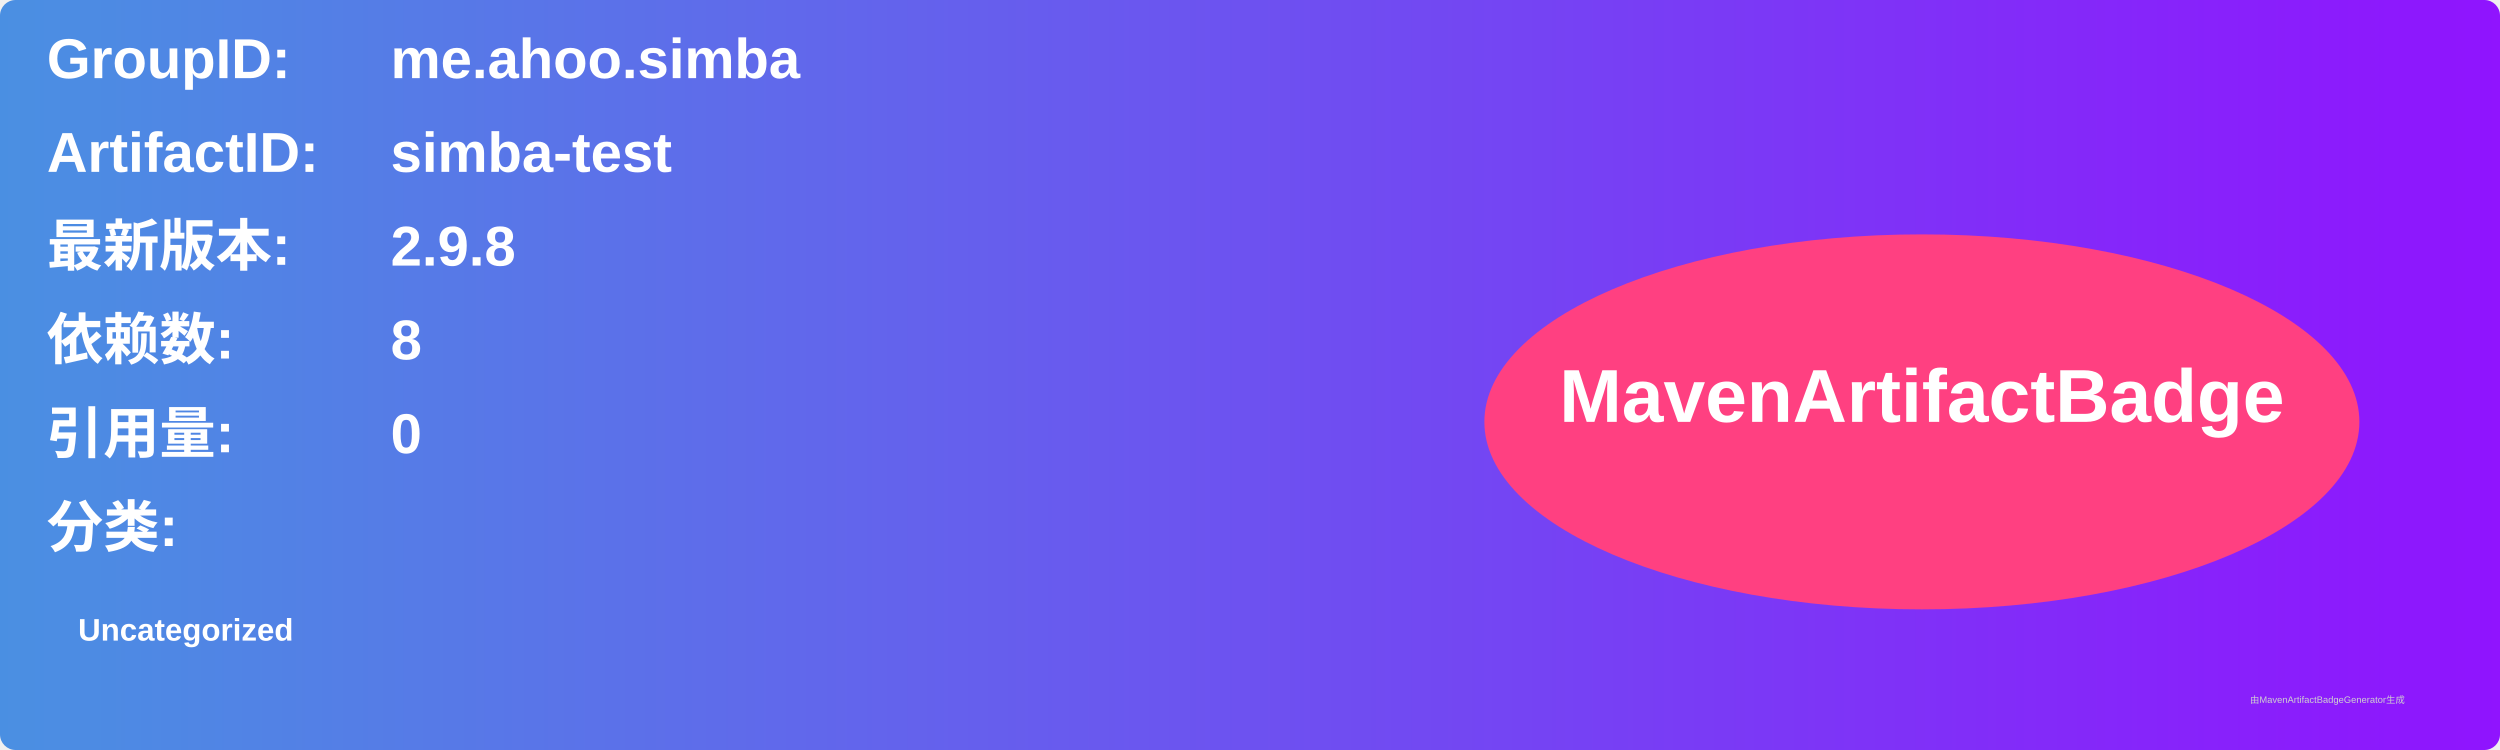
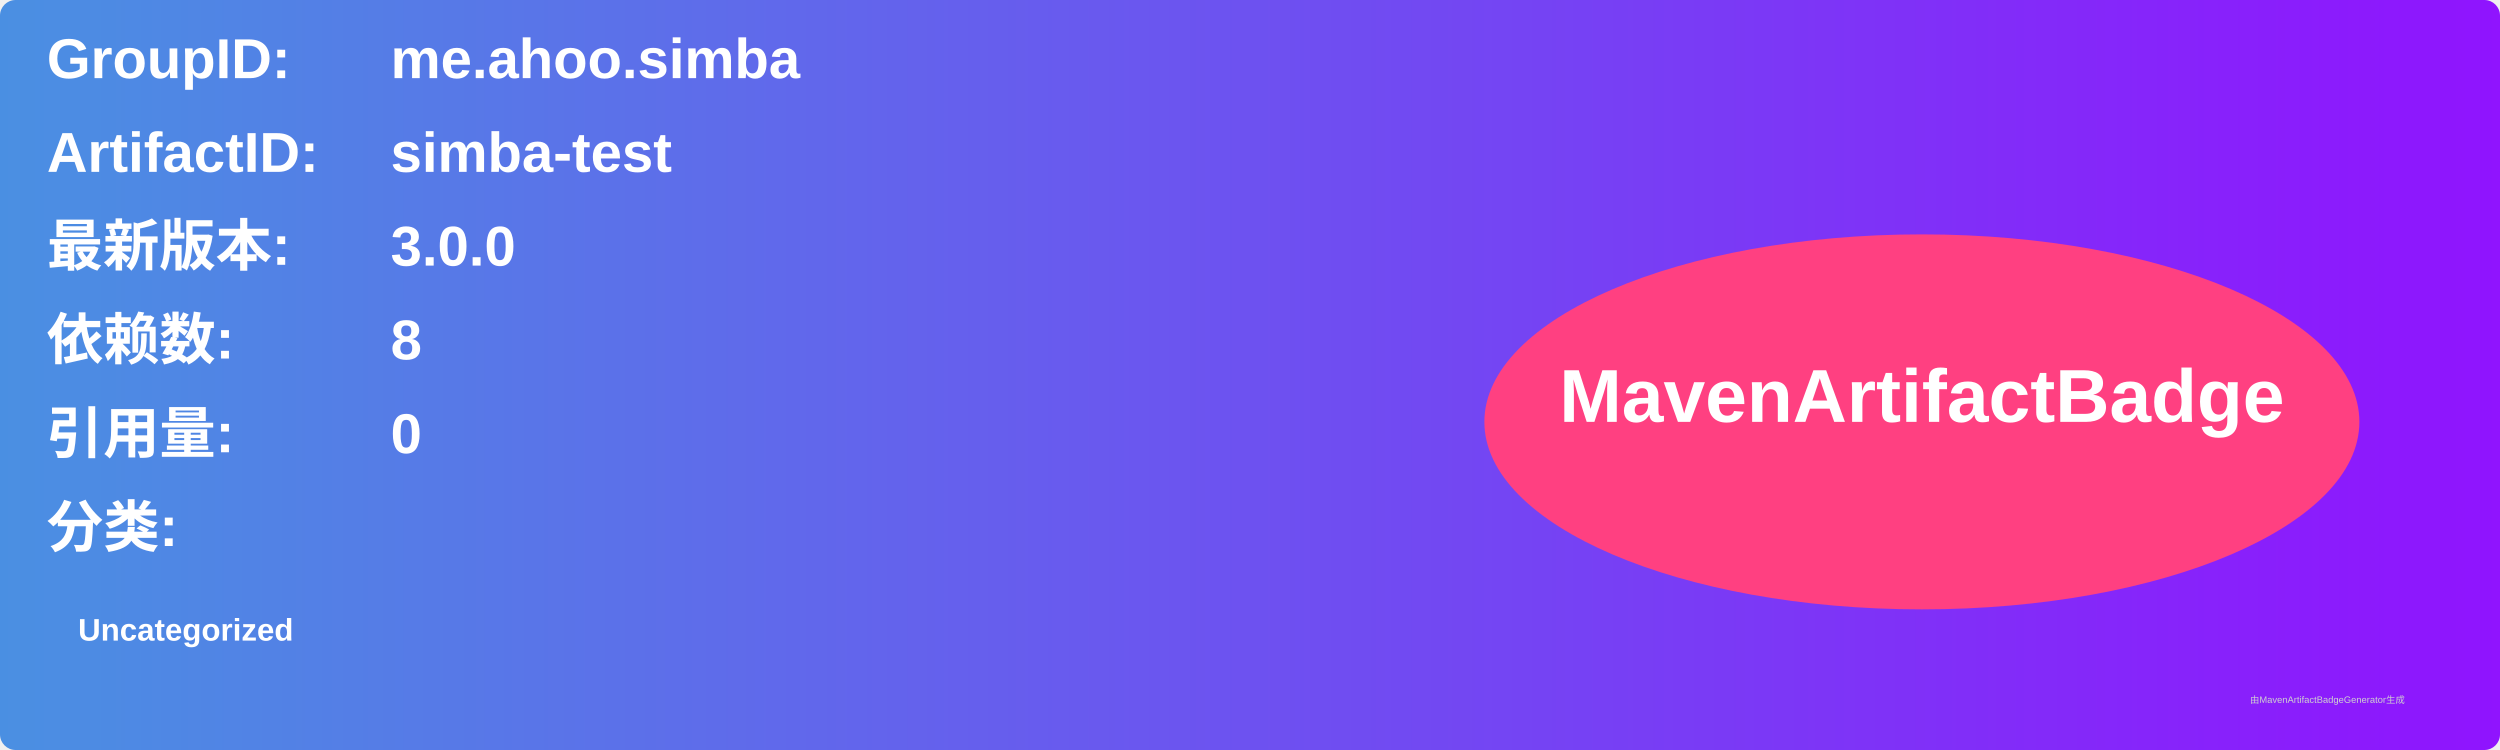
<svg xmlns="http://www.w3.org/2000/svg" width="800" height="240" viewBox="0 0 800 240">
  <linearGradient id="grad" x1="0%" y1="0%" x2="100%" y2="0%">
    <stop offset="0%" stop-color="#4a90e2" />
    <stop offset="100%" stop-color="#9013fe" />
  </linearGradient>
  <rect width="100%" height="100%" rx="5" ry="5" fill="url(#grad)" />
  <g transform="translate(15, 15)">
    <text x="0" y="10" font-family="Arial" font-size="18" fill="white" font-weight="bold" width="260">GroupID:</text>
    <text x="110" y="10" font-family="Arial" font-size="18" fill="white" font-weight="bold" width="460">me.ahoo.simba</text>
    <text x="0" y="40" font-family="Arial" font-size="18" fill="white" font-weight="bold" width="260">ArtifactID:</text>
    <text x="110" y="40" font-family="Arial" font-size="18" fill="white" font-weight="bold" width="460">simba-test</text>
    <text x="0" y="70" font-family="Arial" font-size="18" fill="white" font-weight="bold">最新版本:</text>
    <text x="110" y="70" font-family="Arial" font-size="18" fill="white" font-weight="bold">
-       <tspan font-weight="bold">2.9.8</tspan>
+       <tspan font-weight="bold">3.0.0</tspan>
    </text>
    <text x="0" y="100" font-family="Arial" font-size="18" fill="white" font-weight="bold">依赖数: </text>
    <text x="110" y="100" font-family="Arial" font-size="18" fill="white">
      <tspan font-weight="bold">8</tspan>
    </text>
    <text x="0" y="130" font-family="Arial" font-size="18" fill="white" font-weight="bold">引用量: </text>
    <text x="110" y="130" font-family="Arial" font-size="18" fill="white">
      <tspan font-weight="bold">0</tspan>
    </text>
    <text x="0" y="160" font-family="Arial" font-size="18" fill="white" font-weight="bold">分类:</text>
    <text x="10" y="190" font-family="Arial" font-size="10" fill="white">
      <tspan font-weight="bold">Uncategorized</tspan>
    </text>
    <ellipse cx="600" cy="120" rx="140" ry="60" fill="#ff4081" />
    <text x="600" y="120" text-anchor="middle" font-family="Arial" font-size="24" fill="white" font-weight="bold">MavenArtifactBadge</text>
  </g>
  <text x="720" y="225" font-family="Arial" font-size="3" fill="#d0d0d0">由MavenArtifactBadgeGenerator生成</text>
</svg>
